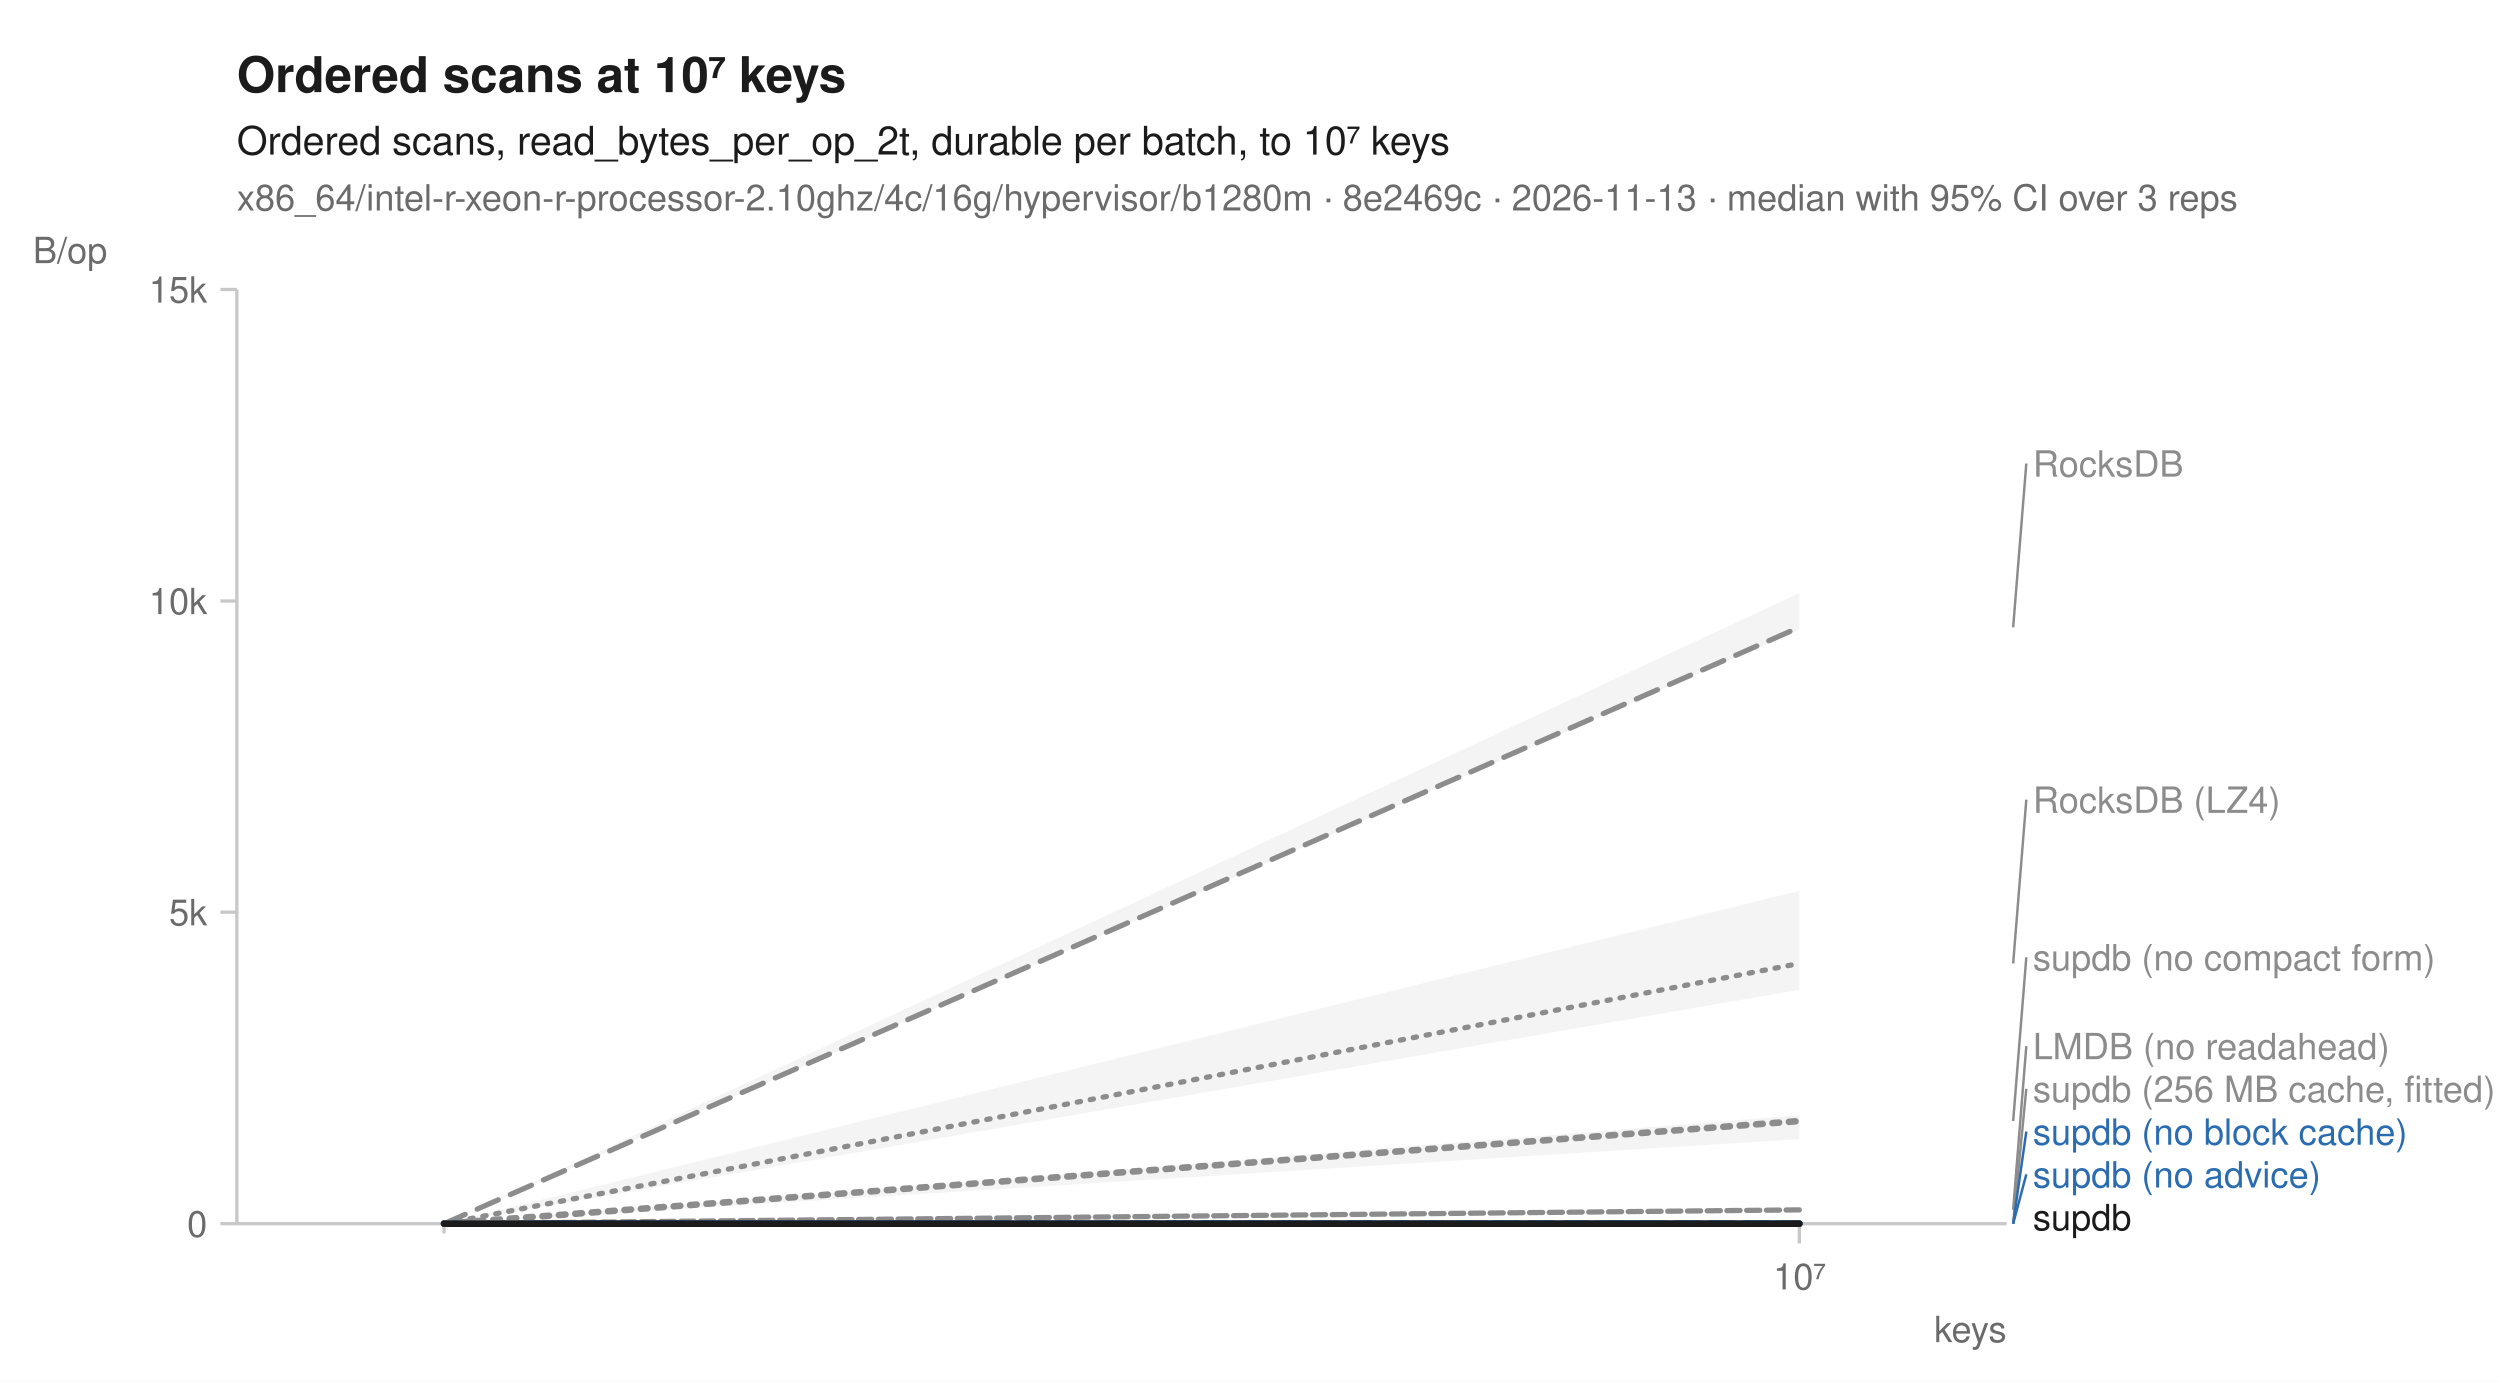
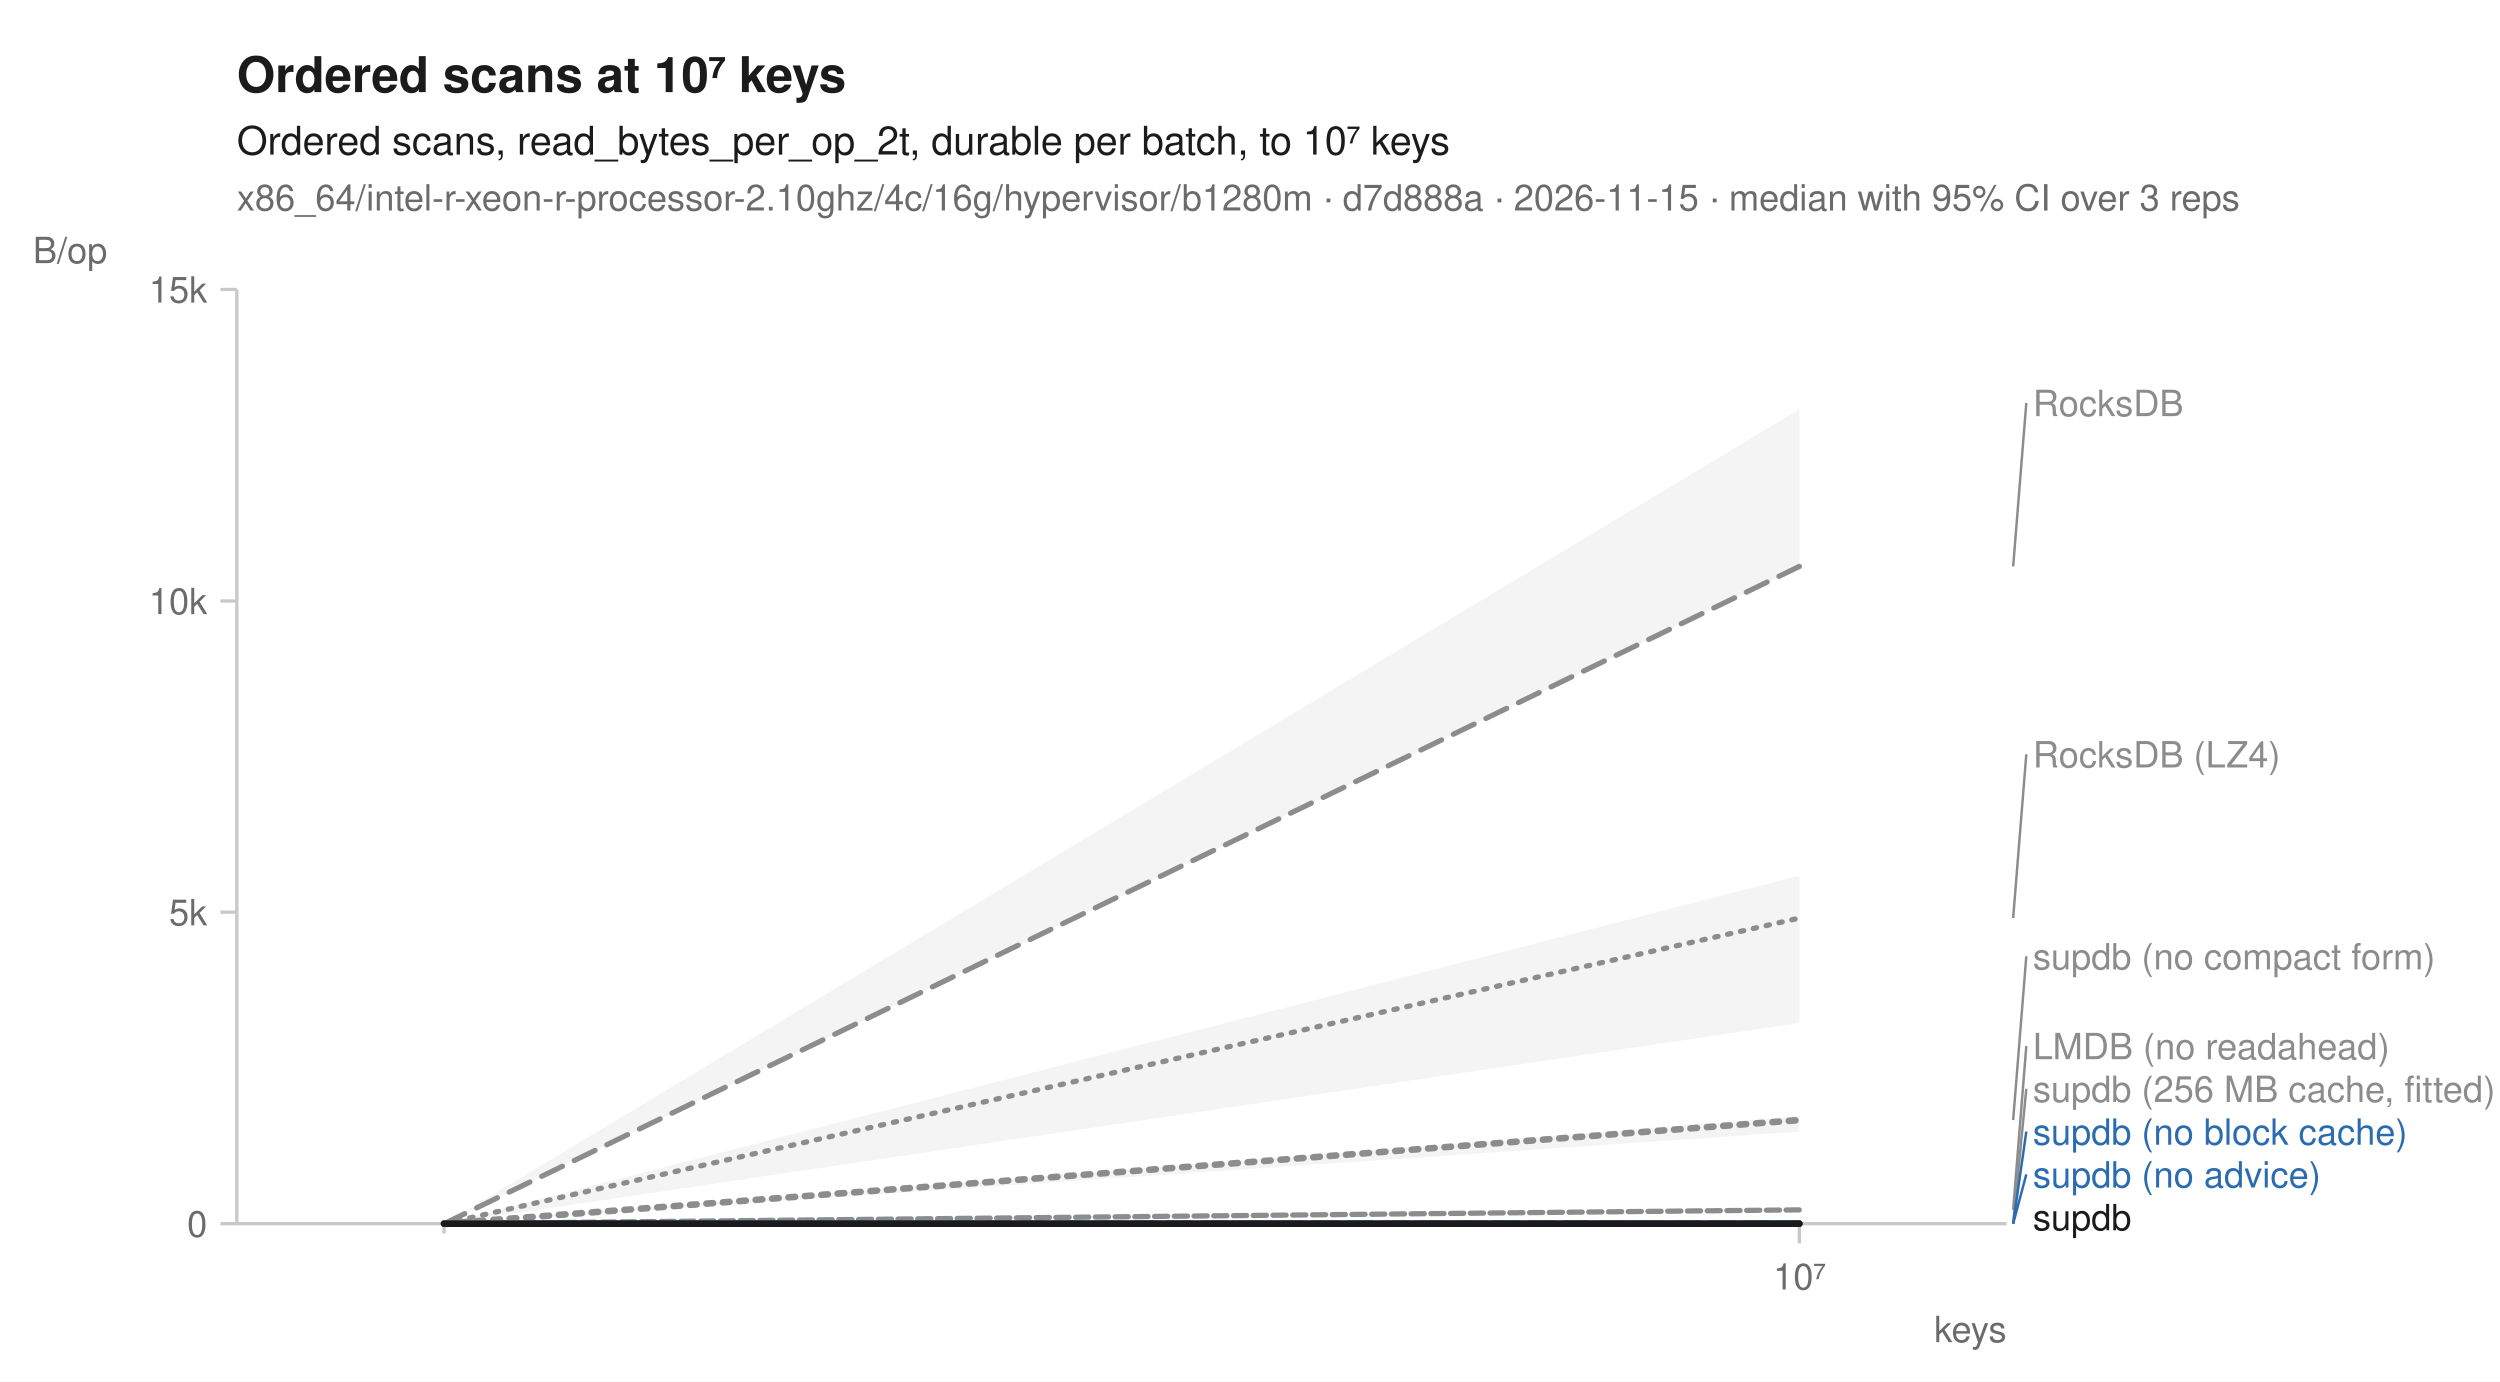
<svg xmlns="http://www.w3.org/2000/svg" width="760" height="420" viewBox="0 0 760 420" font-family="-apple-system, BlinkMacSystemFont, 'Segoe UI', Helvetica, Arial, sans-serif" fill="#1b1b1b">
  <rect width="760" height="420" fill="white" />
  <text x="72" y="28" font-size="15" font-weight="600">Ordered scans at 10⁷ keys</text>
  <text x="72" y="47" font-size="12">Ordered scans, read_bytes_per_op_2t, durable per batch, to 10⁷ keys</text>
-   <text x="72" y="64" font-size="11" fill="#6b6b6b">x86_64/intel-r-xeon-r-processor-2.10ghz/4c/16g/hypervisor/b1280m · 8e2469c · 2026-11-13 · median with 95% CI over 3 reps</text>
+   <text x="72" y="64" font-size="11" fill="#6b6b6b">x86_64/intel-r-xeon-r-processor-2.10ghz/4c/16g/hypervisor/b1280m · d7d888a · 2026-11-15 · median with 95% CI over 3 reps</text>
  <line x1="72" y1="372" x2="610" y2="372" stroke="#c8c8c8" stroke-width="1" />
  <line x1="72" y1="88" x2="72" y2="372" stroke="#c8c8c8" stroke-width="1" />
  <line x1="135.0" y1="372" x2="135.0" y2="375" stroke="#c8c8c8" stroke-width="1" />
  <line x1="547.0" y1="372" x2="547.0" y2="378" stroke="#c8c8c8" stroke-width="1" />
  <text x="547.0" y="392" font-size="11" text-anchor="middle" fill="#6b6b6b">10⁷</text>
  <text x="610" y="408" font-size="11" text-anchor="end" fill="#6b6b6b">keys</text>
  <line x1="67" y1="372.0" x2="72" y2="372.0" stroke="#c8c8c8" stroke-width="1" />
  <text x="63" y="376.0" font-size="11" text-anchor="end" fill="#6b6b6b">0</text>
  <line x1="67" y1="277.3" x2="72" y2="277.3" stroke="#c8c8c8" stroke-width="1" />
  <text x="63" y="281.3" font-size="11" text-anchor="end" fill="#6b6b6b">5k</text>
  <line x1="67" y1="182.7" x2="72" y2="182.7" stroke="#c8c8c8" stroke-width="1" />
  <text x="63" y="186.7" font-size="11" text-anchor="end" fill="#6b6b6b">10k</text>
  <line x1="67" y1="88.0" x2="72" y2="88.0" stroke="#c8c8c8" stroke-width="1" />
  <text x="63" y="92.0" font-size="11" text-anchor="end" fill="#6b6b6b">15k</text>
  <text x="10" y="80" font-size="11" text-anchor="start" fill="#6b6b6b">B/op</text>
-   <path d="M135.0,372.0 L547.0,270.8 L547.0,300.9 L135.0,372.0 Z" fill="#8c8c8c" fill-opacity="0.10" />
+   <path d="M135.0,372.0 L547.0,266.2 L547.0,311.0 L135.0,372.0 Z" fill="#8c8c8c" fill-opacity="0.10" />
  <path d="M135.0,372.0 L547.0,367.8 L547.0,367.8 L135.0,372.0 Z" fill="#8c8c8c" fill-opacity="0.10" />
  <path d="M135.0,372.0 L547.0,372.0 L547.0,372.0 L135.0,372.0 Z" fill="#8c8c8c" fill-opacity="0.10" />
-   <path d="M135.0,372.0 L547.0,180.3 L547.0,191.4 L135.0,372.0 Z" fill="#8c8c8c" fill-opacity="0.10" />
+   <path d="M135.0,372.0 L547.0,124.4 L547.0,172.3 L135.0,372.0 Z" fill="#8c8c8c" fill-opacity="0.10" />
  <path d="M135.0,372.0 L547.0,372.0 L547.0,372.0 L135.0,372.0 Z" fill="#2b6cb0" fill-opacity="0.10" />
  <path d="M135.0,372.0 L547.0,372.0 L547.0,372.0 L135.0,372.0 Z" fill="#2b6cb0" fill-opacity="0.10" />
-   <path d="M135.0,372.0 L547.0,339.0 L547.0,346.3 L135.0,372.0 Z" fill="#8c8c8c" fill-opacity="0.10" />
+   <path d="M135.0,372.0 L547.0,339.3 L547.0,344.0 L135.0,372.0 Z" fill="#8c8c8c" fill-opacity="0.10" />
  <path d="M135.0,372.0 L547.0,372.0 L547.0,372.0 L135.0,372.0 Z" fill="#1b1b1b" fill-opacity="0.10" />
-   <path d="M135.0,372.0 L547.0,292.9 " fill="none" stroke="#8c8c8c" stroke-width="1.6" stroke-linejoin="round" stroke-linecap="round" stroke-dasharray="1,3" />
+   <path d="M135.0,372.0 L547.0,279.1 " fill="none" stroke="#8c8c8c" stroke-width="1.6" stroke-linejoin="round" stroke-linecap="round" stroke-dasharray="1,3" />
  <path d="M135.0,372.0 L547.0,367.8 " fill="none" stroke="#8c8c8c" stroke-width="1.6" stroke-linejoin="round" stroke-linecap="round" stroke-dasharray="4,2" />
  <path d="M135.0,372.0 L547.0,372.0 " fill="none" stroke="#8c8c8c" stroke-width="2" stroke-linejoin="round" stroke-linecap="round" stroke-dasharray="2,3" />
-   <path d="M135.0,372.0 L547.0,190.7 " fill="none" stroke="#8c8c8c" stroke-width="1.6" stroke-linejoin="round" stroke-linecap="round" stroke-dasharray="7,4" />
+   <path d="M135.0,372.0 L547.0,172.2 " fill="none" stroke="#8c8c8c" stroke-width="1.6" stroke-linejoin="round" stroke-linecap="round" stroke-dasharray="7,4" />
  <path d="M135.0,372.0 L547.0,372.0 " fill="none" stroke="#2b6cb0" stroke-width="2" stroke-linejoin="round" stroke-linecap="round" stroke-dasharray="7,4" />
  <path d="M135.0,372.0 L547.0,372.0 " fill="none" stroke="#2b6cb0" stroke-width="2" stroke-linejoin="round" stroke-linecap="round" />
-   <path d="M135.0,372.0 L547.0,340.8 " fill="none" stroke="#8c8c8c" stroke-width="2" stroke-linejoin="round" stroke-linecap="round" stroke-dasharray="2,3" />
+   <path d="M135.0,372.0 L547.0,340.5 " fill="none" stroke="#8c8c8c" stroke-width="2" stroke-linejoin="round" stroke-linecap="round" stroke-dasharray="2,3" />
  <path d="M135.0,372.0 L547.0,372.0 " fill="none" stroke="#1b1b1b" stroke-width="2" stroke-linejoin="round" stroke-linecap="round" />
-   <line x1="612.0" y1="190.7" x2="616.0" y2="140.9" stroke="#8c8c8c" stroke-width="0.75" />
-   <text x="618.0" y="144.9" font-size="11" fill="#8c8c8c">RocksDB</text>
-   <line x1="612.0" y1="292.9" x2="616.0" y2="243.1" stroke="#8c8c8c" stroke-width="0.75" />
-   <text x="618.0" y="247.1" font-size="11" fill="#8c8c8c">RocksDB (LZ4)</text>
-   <line x1="612.0" y1="340.8" x2="616.0" y2="291.0" stroke="#8c8c8c" stroke-width="0.75" />
-   <text x="618.0" y="295.0" font-size="11" fill="#8c8c8c">supdb (no compact form)</text>
+   <line x1="612.0" y1="172.2" x2="616.0" y2="122.5" stroke="#8c8c8c" stroke-width="0.75" />
+   <text x="618.0" y="126.5" font-size="11" fill="#8c8c8c">RocksDB</text>
+   <line x1="612.0" y1="279.1" x2="616.0" y2="229.3" stroke="#8c8c8c" stroke-width="0.75" />
+   <text x="618.0" y="233.3" font-size="11" fill="#8c8c8c">RocksDB (LZ4)</text>
+   <line x1="612.0" y1="340.5" x2="616.0" y2="290.7" stroke="#8c8c8c" stroke-width="0.75" />
+   <text x="618.0" y="294.7" font-size="11" fill="#8c8c8c">supdb (no compact form)</text>
  <line x1="612.0" y1="367.8" x2="616.0" y2="318.0" stroke="#8c8c8c" stroke-width="0.75" />
  <text x="618.0" y="322.0" font-size="11" fill="#8c8c8c">LMDB (no readahead)</text>
  <line x1="612.0" y1="372.0" x2="616.0" y2="331.0" stroke="#8c8c8c" stroke-width="0.75" />
  <text x="618.0" y="335.0" font-size="11" fill="#8c8c8c">supdb (256 MB cache, fitted)</text>
  <line x1="612.0" y1="372.0" x2="616.0" y2="344.0" stroke="#2b6cb0" stroke-width="0.75" />
  <text x="618.0" y="348.0" font-size="11" fill="#2b6cb0">supdb (no block cache)</text>
  <line x1="612.0" y1="372.0" x2="616.0" y2="357.0" stroke="#2b6cb0" stroke-width="0.75" />
  <text x="618.0" y="361.0" font-size="11" fill="#2b6cb0">supdb (no advice)</text>
  <text x="618.0" y="374.0" font-size="11" fill="#1b1b1b">supdb</text>
</svg>
